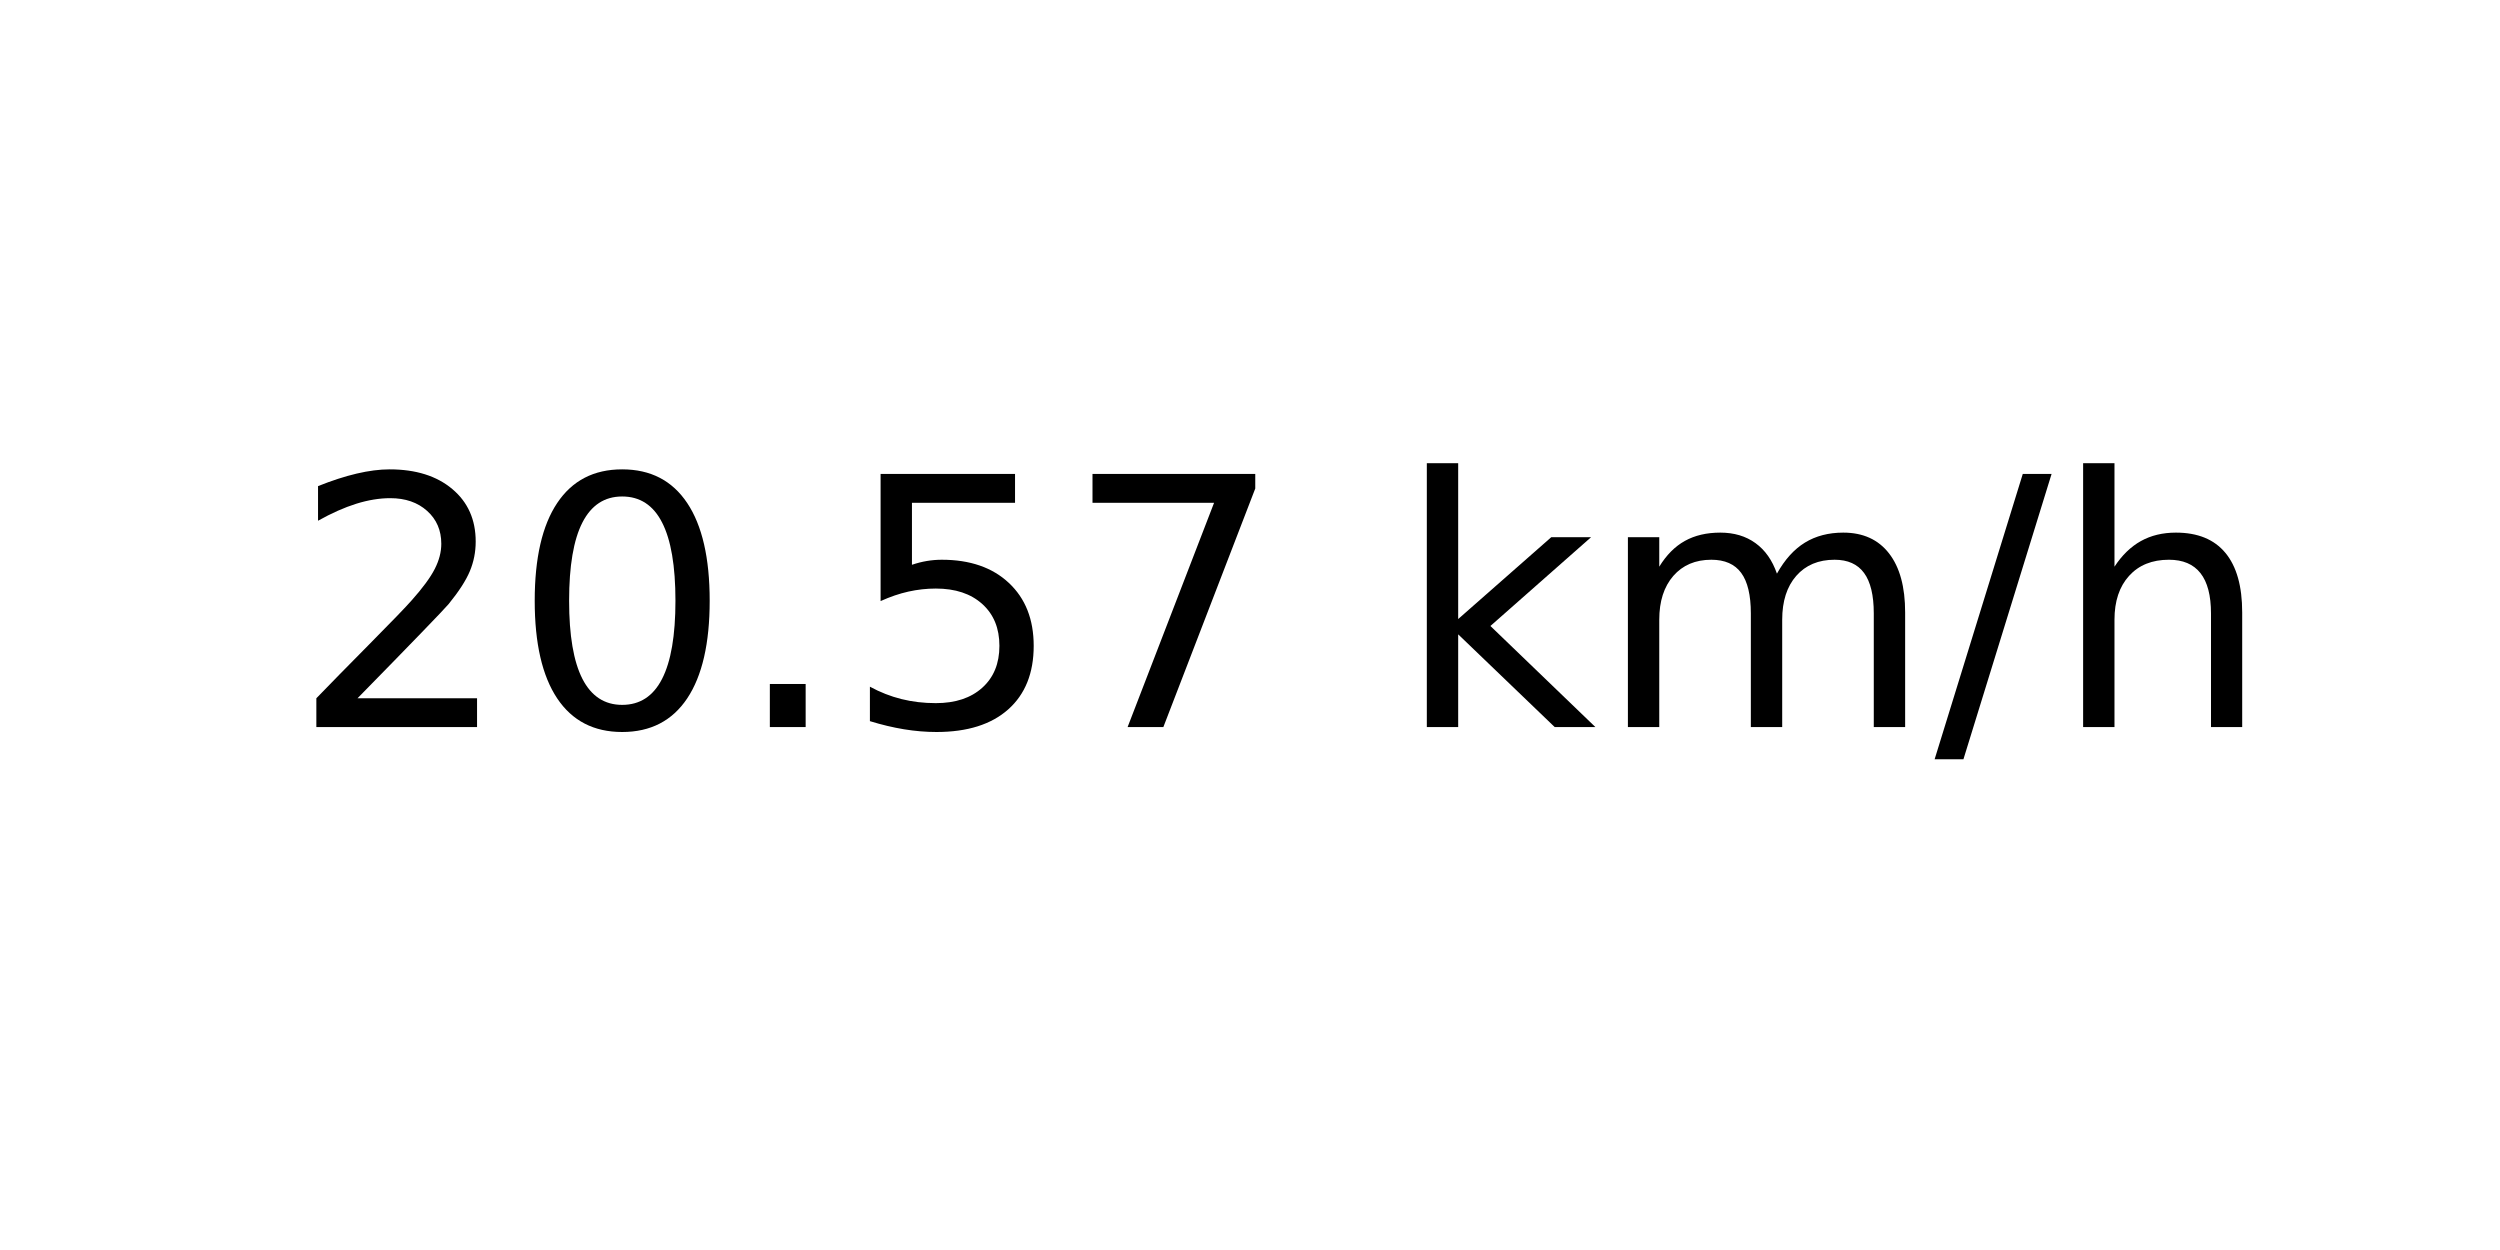
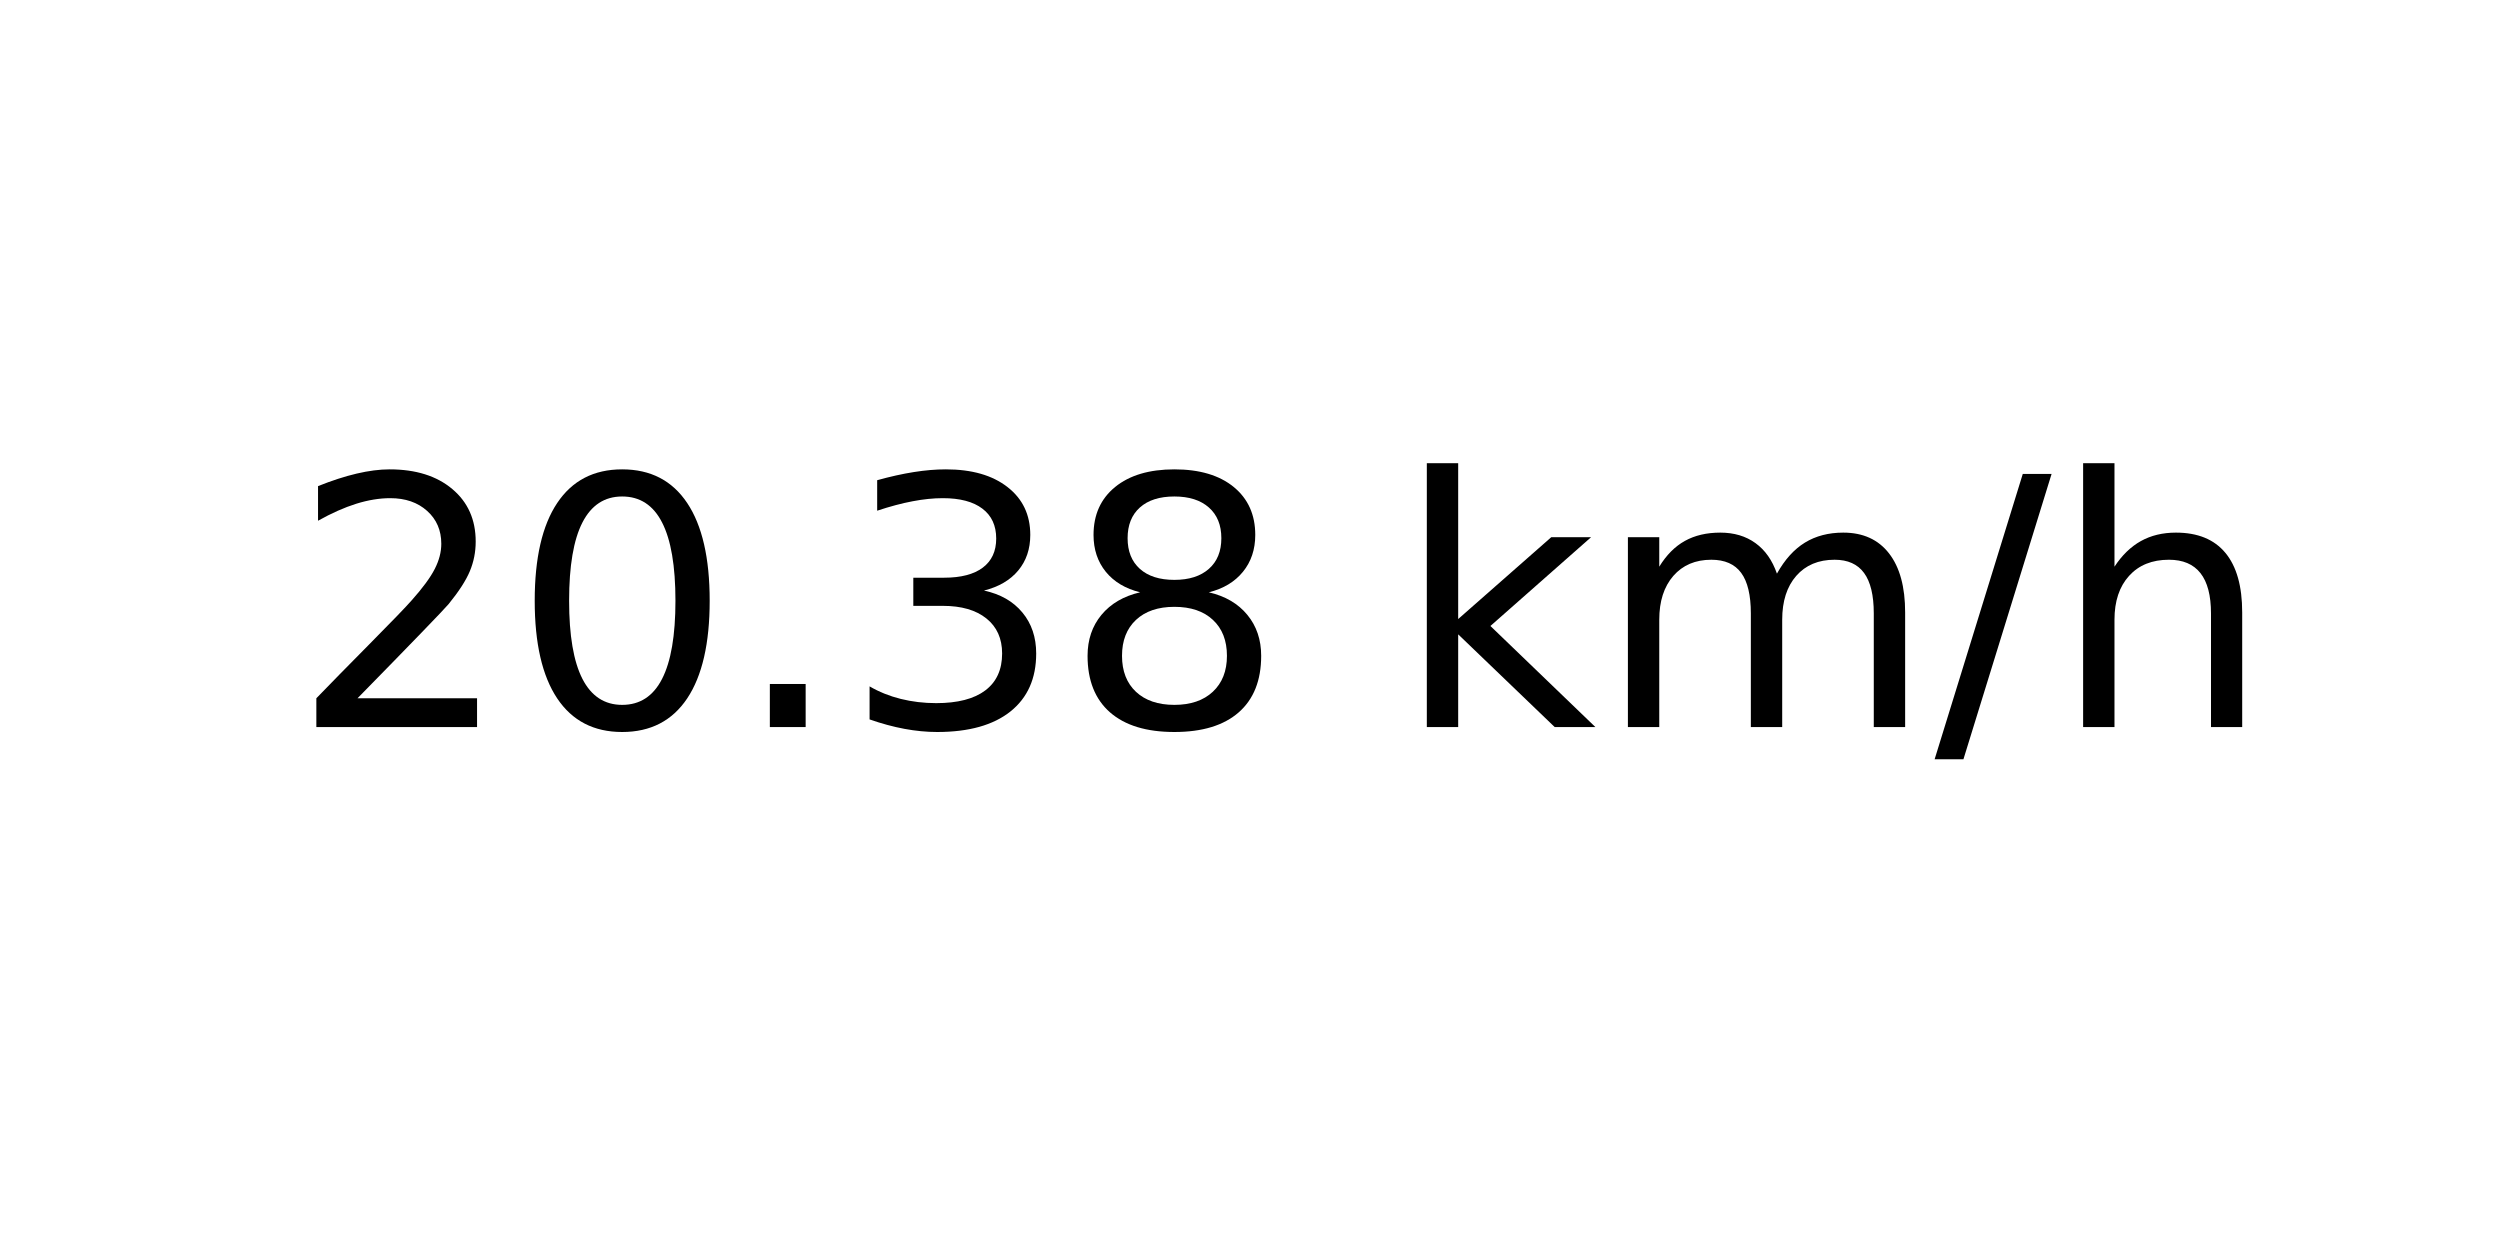
<svg xmlns="http://www.w3.org/2000/svg" xmlns:xlink="http://www.w3.org/1999/xlink" width="72pt" height="36pt" viewBox="0 0 72 36" version="1.1">
  <defs>
    <style type="text/css">*{stroke-linejoin: round; stroke-linecap: butt}</style>
  </defs>
  <g id="figure_1">
    <g id="axes_1">
      <g id="text_1">
        <g transform="translate(8.378125 20.93937) scale(0.1 -0.1)">
          <defs>
            <path id="DejaVuSans-32" d="M 1228 531  L 3431 531  L 3431 0  L 469 0  L 469 531  Q 828 903 1448 1529  Q 2069 2156 2228 2338  Q 2531 2678 2651 2914  Q 2772 3150 2772 3378  Q 2772 3750 2511 3984  Q 2250 4219 1831 4219  Q 1534 4219 1204 4116  Q 875 4013 500 3803  L 500 4441  Q 881 4594 1212 4672  Q 1544 4750 1819 4750  Q 2544 4750 2975 4387  Q 3406 4025 3406 3419  Q 3406 3131 3298 2873  Q 3191 2616 2906 2266  Q 2828 2175 2409 1742  Q 1991 1309 1228 531  z " transform="scale(0.015625)" />
            <path id="DejaVuSans-30" d="M 2034 4250  Q 1547 4250 1301 3770  Q 1056 3291 1056 2328  Q 1056 1369 1301 889  Q 1547 409 2034 409  Q 2525 409 2770 889  Q 3016 1369 3016 2328  Q 3016 3291 2770 3770  Q 2525 4250 2034 4250  z M 2034 4750  Q 2819 4750 3233 4129  Q 3647 3509 3647 2328  Q 3647 1150 3233 529  Q 2819 -91 2034 -91  Q 1250 -91 836 529  Q 422 1150 422 2328  Q 422 3509 836 4129  Q 1250 4750 2034 4750  z " transform="scale(0.015625)" />
            <path id="DejaVuSans-2e" d="M 684 794  L 1344 794  L 1344 0  L 684 0  L 684 794  z " transform="scale(0.015625)" />
-             <path id="DejaVuSans-35" d="M 691 4666  L 3169 4666  L 3169 4134  L 1269 4134  L 1269 2991  Q 1406 3038 1543 3061  Q 1681 3084 1819 3084  Q 2600 3084 3056 2656  Q 3513 2228 3513 1497  Q 3513 744 3044 326  Q 2575 -91 1722 -91  Q 1428 -91 1123 -41  Q 819 9 494 109  L 494 744  Q 775 591 1075 516  Q 1375 441 1709 441  Q 2250 441 2565 725  Q 2881 1009 2881 1497  Q 2881 1984 2565 2268  Q 2250 2553 1709 2553  Q 1456 2553 1204 2497  Q 953 2441 691 2322  L 691 4666  z " transform="scale(0.015625)" />
-             <path id="DejaVuSans-37" d="M 525 4666  L 3525 4666  L 3525 4397  L 1831 0  L 1172 0  L 2766 4134  L 525 4134  L 525 4666  z " transform="scale(0.015625)" />
+             <path id="DejaVuSans-33" d="M 2597 2516  Q 3050 2419 3304 2112  Q 3559 1806 3559 1356  Q 3559 666 3084 287  Q 2609 -91 1734 -91  Q 1441 -91 1130 -33  Q 819 25 488 141  L 488 750  Q 750 597 1062 519  Q 1375 441 1716 441  Q 2309 441 2620 675  Q 2931 909 2931 1356  Q 2931 1769 2642 2001  Q 2353 2234 1838 2234  L 1294 2234  L 1294 2753  L 1863 2753  Q 2328 2753 2575 2939  Q 2822 3125 2822 3475  Q 2822 3834 2567 4026  Q 2313 4219 1838 4219  Q 1578 4219 1281 4162  Q 984 4106 628 3988  L 628 4550  Q 988 4650 1302 4700  Q 1616 4750 1894 4750  Q 2613 4750 3031 4423  Q 3450 4097 3450 3541  Q 3450 3153 3228 2886  Q 3006 2619 2597 2516  z " transform="scale(0.015625)" />
+             <path id="DejaVuSans-38" d="M 2034 2216  Q 1584 2216 1326 1975  Q 1069 1734 1069 1313  Q 1069 891 1326 650  Q 1584 409 2034 409  Q 2484 409 2743 651  Q 3003 894 3003 1313  Q 3003 1734 2745 1975  Q 2488 2216 2034 2216  z M 1403 2484  Q 997 2584 770 2862  Q 544 3141 544 3541  Q 544 4100 942 4425  Q 1341 4750 2034 4750  Q 2731 4750 3128 4425  Q 3525 4100 3525 3541  Q 3525 3141 3298 2862  Q 3072 2584 2669 2484  Q 3125 2378 3379 2068  Q 3634 1759 3634 1313  Q 3634 634 3220 271  Q 2806 -91 2034 -91  Q 1263 -91 848 271  Q 434 634 434 1313  Q 434 1759 690 2068  Q 947 2378 1403 2484  z M 1172 3481  Q 1172 3119 1398 2916  Q 1625 2713 2034 2713  Q 2441 2713 2670 2916  Q 2900 3119 2900 3481  Q 2900 3844 2670 4047  Q 2441 4250 2034 4250  Q 1625 4250 1398 4047  Q 1172 3844 1172 3481  z " transform="scale(0.015625)" />
            <path id="DejaVuSans-20" transform="scale(0.015625)" />
            <path id="DejaVuSans-6b" d="M 581 4863  L 1159 4863  L 1159 1991  L 2875 3500  L 3609 3500  L 1753 1863  L 3688 0  L 2938 0  L 1159 1709  L 1159 0  L 581 0  L 581 4863  z " transform="scale(0.015625)" />
            <path id="DejaVuSans-6d" d="M 3328 2828  Q 3544 3216 3844 3400  Q 4144 3584 4550 3584  Q 5097 3584 5394 3201  Q 5691 2819 5691 2113  L 5691 0  L 5113 0  L 5113 2094  Q 5113 2597 4934 2840  Q 4756 3084 4391 3084  Q 3944 3084 3684 2787  Q 3425 2491 3425 1978  L 3425 0  L 2847 0  L 2847 2094  Q 2847 2600 2669 2842  Q 2491 3084 2119 3084  Q 1678 3084 1418 2786  Q 1159 2488 1159 1978  L 1159 0  L 581 0  L 581 3500  L 1159 3500  L 1159 2956  Q 1356 3278 1631 3431  Q 1906 3584 2284 3584  Q 2666 3584 2933 3390  Q 3200 3197 3328 2828  z " transform="scale(0.015625)" />
            <path id="DejaVuSans-2f" d="M 1625 4666  L 2156 4666  L 531 -594  L 0 -594  L 1625 4666  z " transform="scale(0.015625)" />
            <path id="DejaVuSans-68" d="M 3513 2113  L 3513 0  L 2938 0  L 2938 2094  Q 2938 2591 2744 2837  Q 2550 3084 2163 3084  Q 1697 3084 1428 2787  Q 1159 2491 1159 1978  L 1159 0  L 581 0  L 581 4863  L 1159 4863  L 1159 2956  Q 1366 3272 1645 3428  Q 1925 3584 2291 3584  Q 2894 3584 3203 3211  Q 3513 2838 3513 2113  z " transform="scale(0.015625)" />
          </defs>
          <use xlink:href="#DejaVuSans-32" />
          <use xlink:href="#DejaVuSans-30" x="63.623" />
          <use xlink:href="#DejaVuSans-2e" x="127.246" />
-           <use xlink:href="#DejaVuSans-35" x="159.033" />
-           <use xlink:href="#DejaVuSans-37" x="222.656" />
+           <use xlink:href="#DejaVuSans-33" x="159.033" />
+           <use xlink:href="#DejaVuSans-38" x="222.656" />
          <use xlink:href="#DejaVuSans-20" x="286.279" />
          <use xlink:href="#DejaVuSans-6b" x="318.066" />
          <use xlink:href="#DejaVuSans-6d" x="375.977" />
          <use xlink:href="#DejaVuSans-2f" x="473.389" />
          <use xlink:href="#DejaVuSans-68" x="507.08" />
        </g>
      </g>
    </g>
  </g>
</svg>
